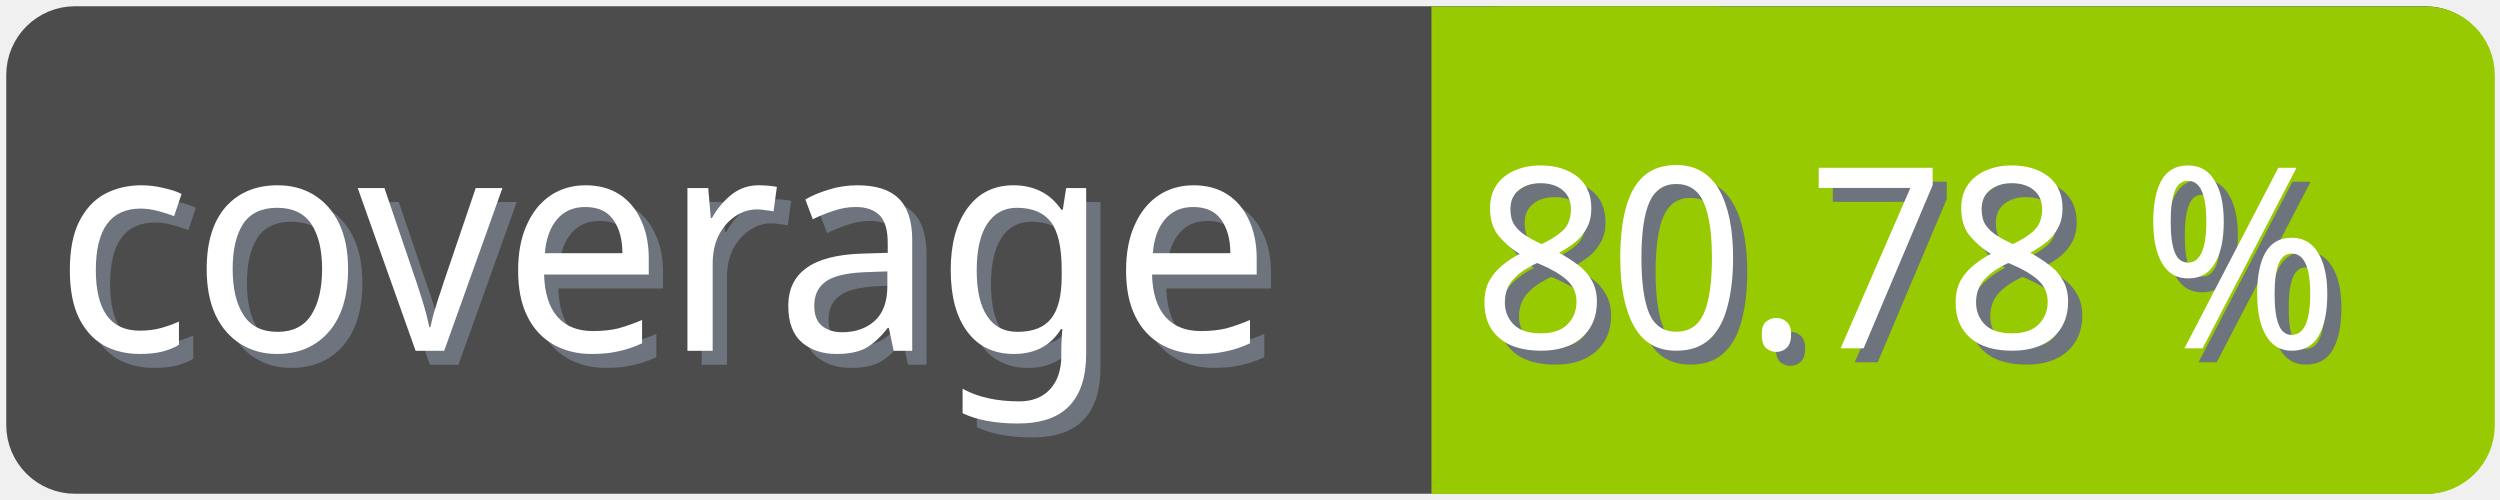
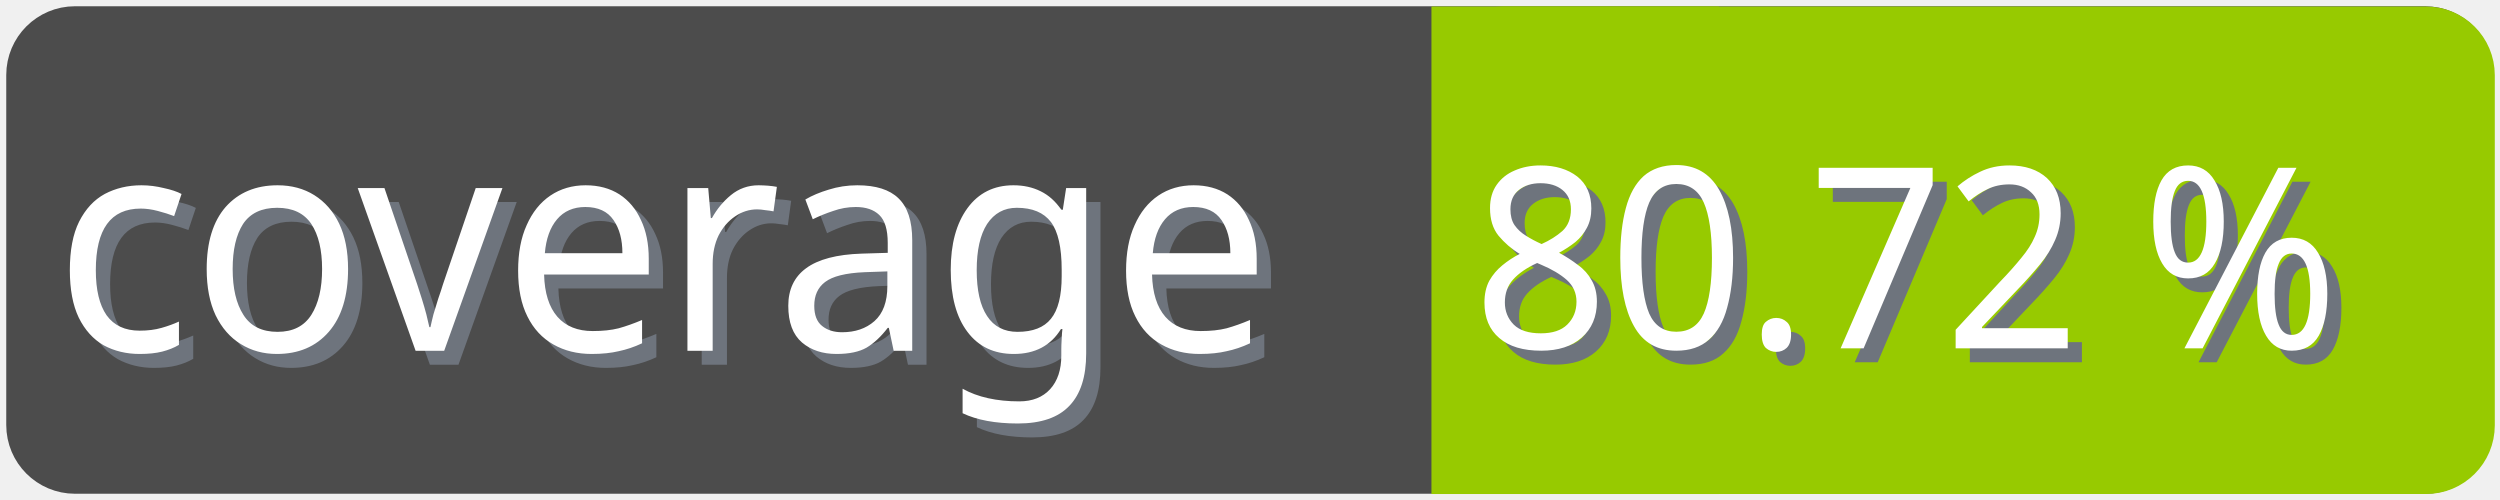
<svg xmlns="http://www.w3.org/2000/svg" width="100" height="20">
  <g>
    <rect fill="none" id="canvas_background" height="22" width="102" y="-1" x="-1" />
  </g>
  <g>
    <rect rx="2" id="svg_1" height="18" width="98" y="1" x="1" stroke-width="1.5" stroke="#4c4c4c" fill="#4c4c4c" />
    <text transform="matrix(0.95, 0, 0, 1.01133, 0.0809801, -0.0237383)" font-weight="normal" xml:space="preserve" text-anchor="start" font-family="'Trebuchet MS', Gadget, sans-serif" font-size="12" id="svg_8" y="14.45" x="2.8" stroke-width="0" stroke="#4c4c4c" fill="#6e747d">coverage</text>
    <text transform="matrix(0.95, 0, 0, 1.01133, 0.0809801, -0.0237383)" font-weight="normal" xml:space="preserve" text-anchor="start" font-family="'Trebuchet MS', Gadget, sans-serif" font-size="12" id="svg_3" y="13.9" x="2.2" stroke-width="0" stroke="#4c4c4c" fill="#ffffff">coverage</text>
    <rect rx="2" id="svg_5" height="18" width="40.905" y="1.011" x="58.137" stroke-width="1.5" stroke="#97ca00" fill="#97ca00" />
    <rect id="svg_7" height="18" width="10" y="1.011" x="58.008" stroke-width="1.5" stroke="#97ca00" fill="#97ca00" />
-     <text transform="matrix(0.95, 0, 0, 1.01133, 0.0809801, -0.0237383)" font-weight="normal" xml:space="preserve" text-anchor="end" font-family="'Trebuchet MS', Gadget, sans-serif" font-size="10" id="svg_10" y="14.35" x="99" stroke-width="0" stroke="#4c4c4c" fill="#6e747d">80.78 %</text>
-     <text transform="matrix(0.95, 0, 0, 1.01133, 0.0809801, -0.0237383)" font-weight="normal" xml:space="preserve" text-anchor="end" font-family="'Trebuchet MS', Gadget, sans-serif" font-size="10" id="svg_9" y="13.8" x="98.4" stroke-width="0" stroke="#4c4c4c" fill="#ffffff">80.78 %</text>
+     <text transform="matrix(0.95, 0, 0, 1.01133, 0.0809801, -0.0237383)" font-weight="normal" xml:space="preserve" text-anchor="end" font-family="'Trebuchet MS', Gadget, sans-serif" font-size="10" id="svg_10" y="14.35" x="99" stroke-width="0" stroke="#4c4c4c" fill="#6e747d">80.72 %</text>
+     <text transform="matrix(0.95, 0, 0, 1.01133, 0.0809801, -0.0237383)" font-weight="normal" xml:space="preserve" text-anchor="end" font-family="'Trebuchet MS', Gadget, sans-serif" font-size="10" id="svg_9" y="13.8" x="98.4" stroke-width="0" stroke="#4c4c4c" fill="#ffffff">80.72 %</text>
  </g>
</svg>
